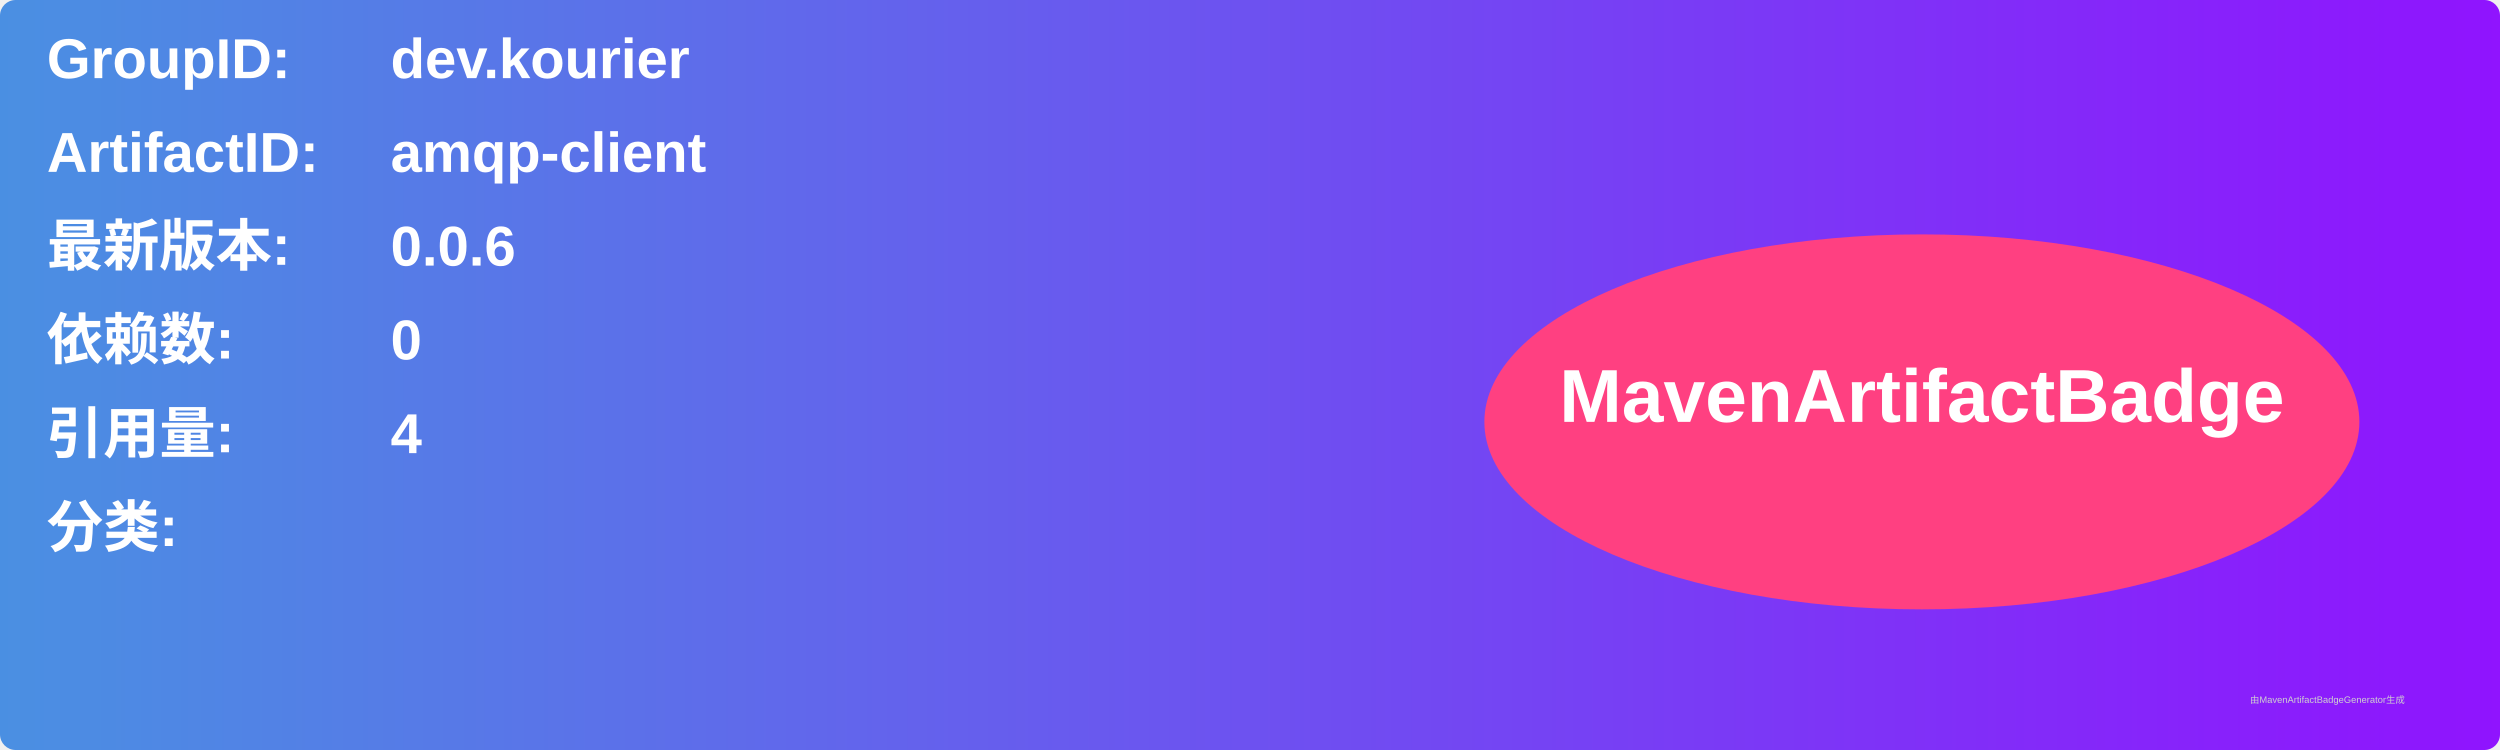
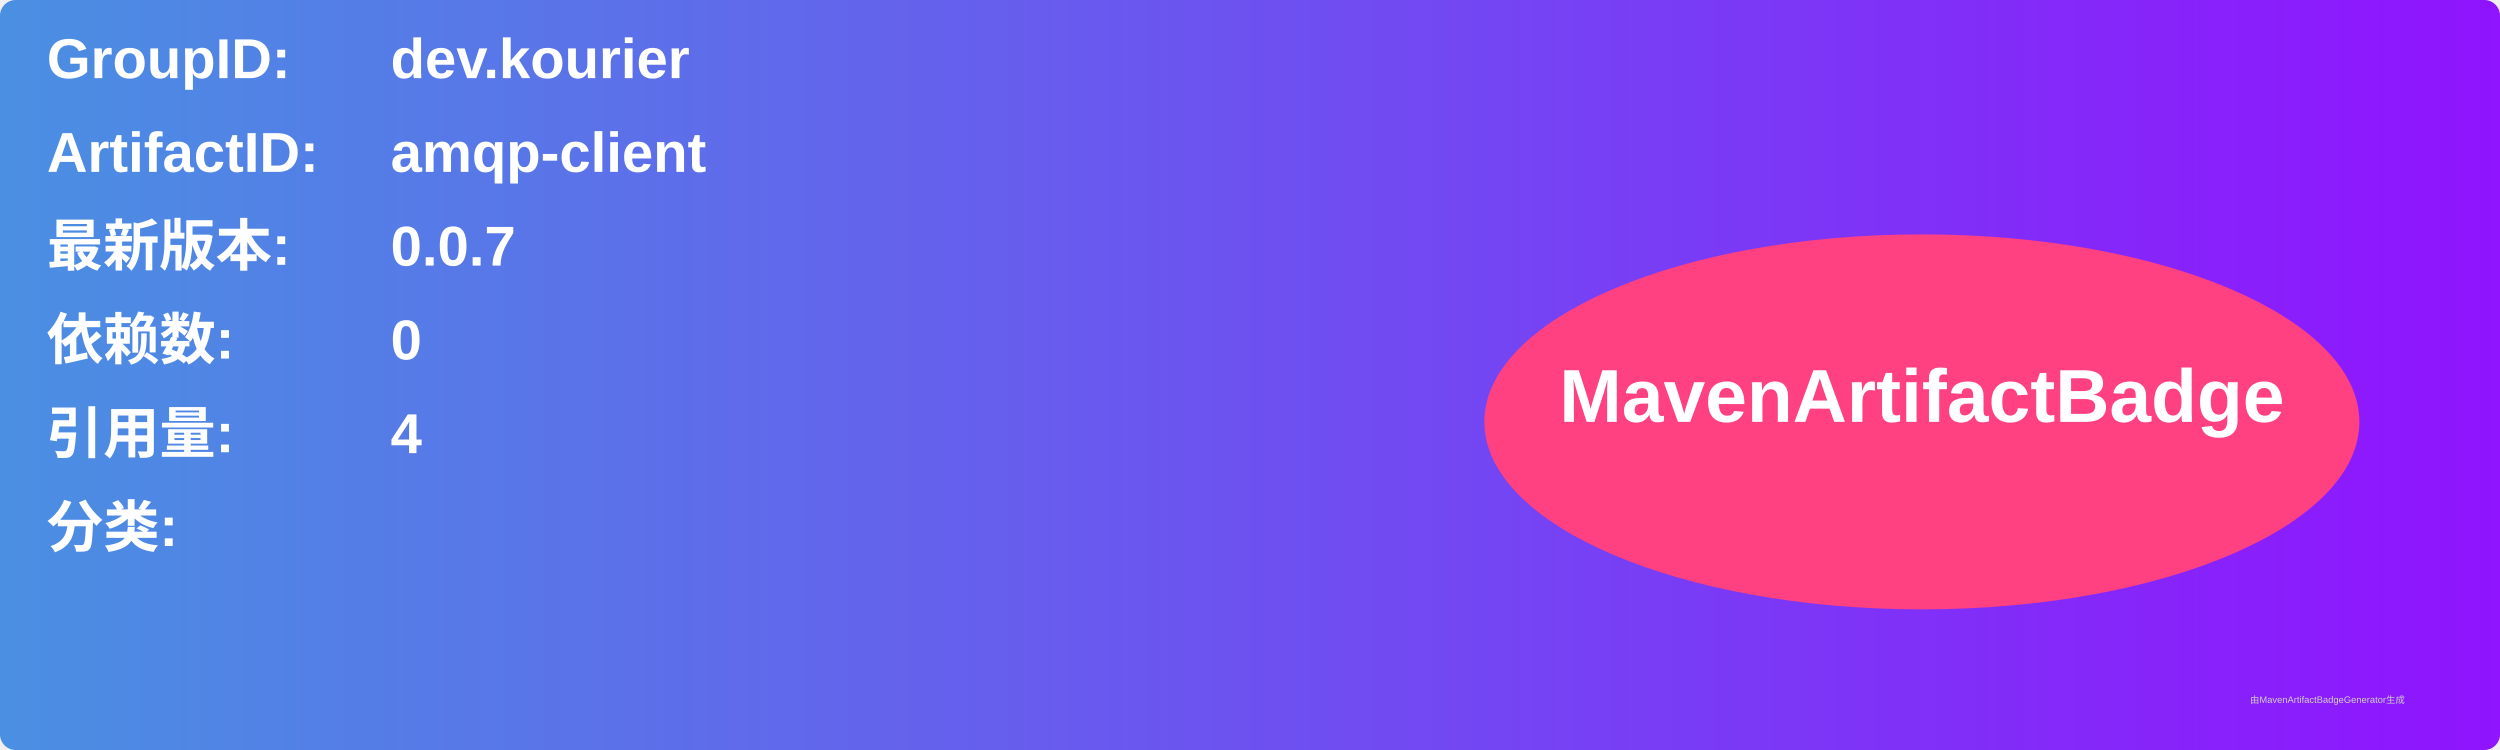
<svg xmlns="http://www.w3.org/2000/svg" width="800" height="240" viewBox="0 0 800 240">
  <linearGradient id="grad" x1="0%" y1="0%" x2="100%" y2="0%">
    <stop offset="0%" stop-color="#4a90e2" />
    <stop offset="100%" stop-color="#9013fe" />
  </linearGradient>
  <rect width="100%" height="100%" rx="5" ry="5" fill="url(#grad)" />
  <g transform="translate(15, 15)">
    <text x="0" y="10" font-family="Arial" font-size="18" fill="white" font-weight="bold" width="260">GroupID:</text>
    <text x="110" y="10" font-family="Arial" font-size="18" fill="white" font-weight="bold" width="460">dev.kourier</text>
    <text x="0" y="40" font-family="Arial" font-size="18" fill="white" font-weight="bold" width="260">ArtifactID:</text>
    <text x="110" y="40" font-family="Arial" font-size="18" fill="white" font-weight="bold" width="460">amqp-client</text>
    <text x="0" y="70" font-family="Arial" font-size="18" fill="white" font-weight="bold">最新版本:</text>
    <text x="110" y="70" font-family="Arial" font-size="18" fill="white" font-weight="bold">
-       <tspan font-weight="bold">0.0.6</tspan>
+       <tspan font-weight="bold">0.0.7</tspan>
    </text>
    <text x="0" y="100" font-family="Arial" font-size="18" fill="white" font-weight="bold">依赖数: </text>
    <text x="110" y="100" font-family="Arial" font-size="18" fill="white">
      <tspan font-weight="bold">0</tspan>
    </text>
    <text x="0" y="130" font-family="Arial" font-size="18" fill="white" font-weight="bold">引用量: </text>
    <text x="110" y="130" font-family="Arial" font-size="18" fill="white">
      <tspan font-weight="bold">4</tspan>
    </text>
    <text x="0" y="160" font-family="Arial" font-size="18" fill="white" font-weight="bold">分类:</text>
    <text x="10" y="190" font-family="Arial" font-size="10" fill="white">
      <tspan font-weight="bold" />
    </text>
    <ellipse cx="600" cy="120" rx="140" ry="60" fill="#ff4081" />
    <text x="600" y="120" text-anchor="middle" font-family="Arial" font-size="24" fill="white" font-weight="bold">MavenArtifactBadge</text>
  </g>
  <text x="720" y="225" font-family="Arial" font-size="3" fill="#d0d0d0">由MavenArtifactBadgeGenerator生成</text>
</svg>
